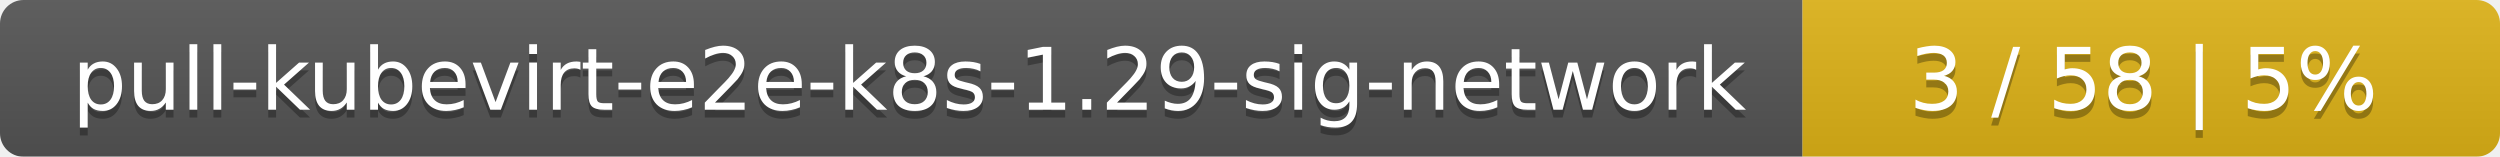
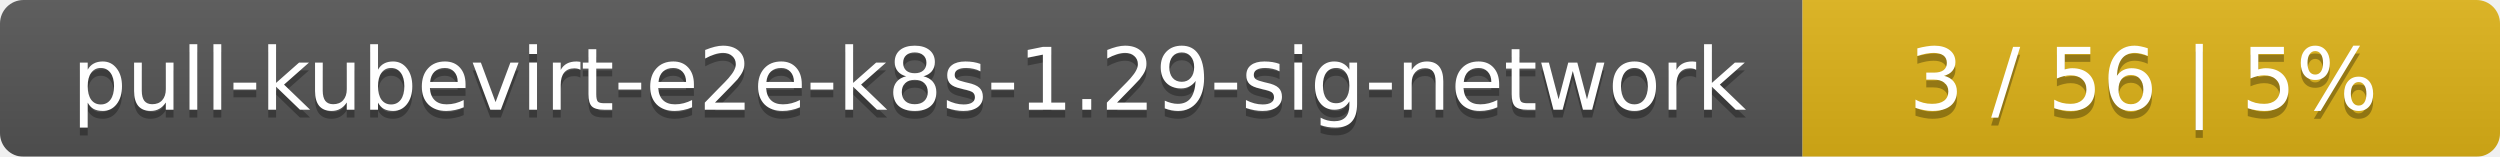
<svg xmlns="http://www.w3.org/2000/svg" width="319" height="20">
  <linearGradient id="smooth" x2="0" y2="100%">
    <stop offset="0" stop-color="#bbb" stop-opacity=".1" />
    <stop offset="1" stop-opacity=".1" />
  </linearGradient>
  <mask id="round">
    <rect width="319" height="20" rx="3" fill="#fff" />
  </mask>
  <g mask="url(#round)">
    <rect width="230" height="20" fill="#555" />
    <rect x="230" width="89" height="20" fill="#dfb317" />
    <rect width="319" height="20" fill="url(#smooth)" />
  </g>
  <g fill="#fff" text-anchor="middle" font-family="DejaVu Sans,Verdana,Geneva,sans-serif" font-size="11">
    <text x="116" y="15" fill="#010101" fill-opacity=".3">pull-kubevirt-e2e-k8s-1.29-sig-network</text>
    <text x="116" y="14">pull-kubevirt-e2e-k8s-1.29-sig-network</text>
-     <text x="273.5" y="15" fill="#010101" fill-opacity=".3">3 / 58    |    5%</text>
-     <text x="273.5" y="14">3 / 58    |    5%</text>
+     <text x="273.5" y="15" fill="#010101" fill-opacity=".3">3 / 56    |    5%</text>
+     <text x="273.5" y="14">3 / 56    |    5%</text>
  </g>
</svg>
